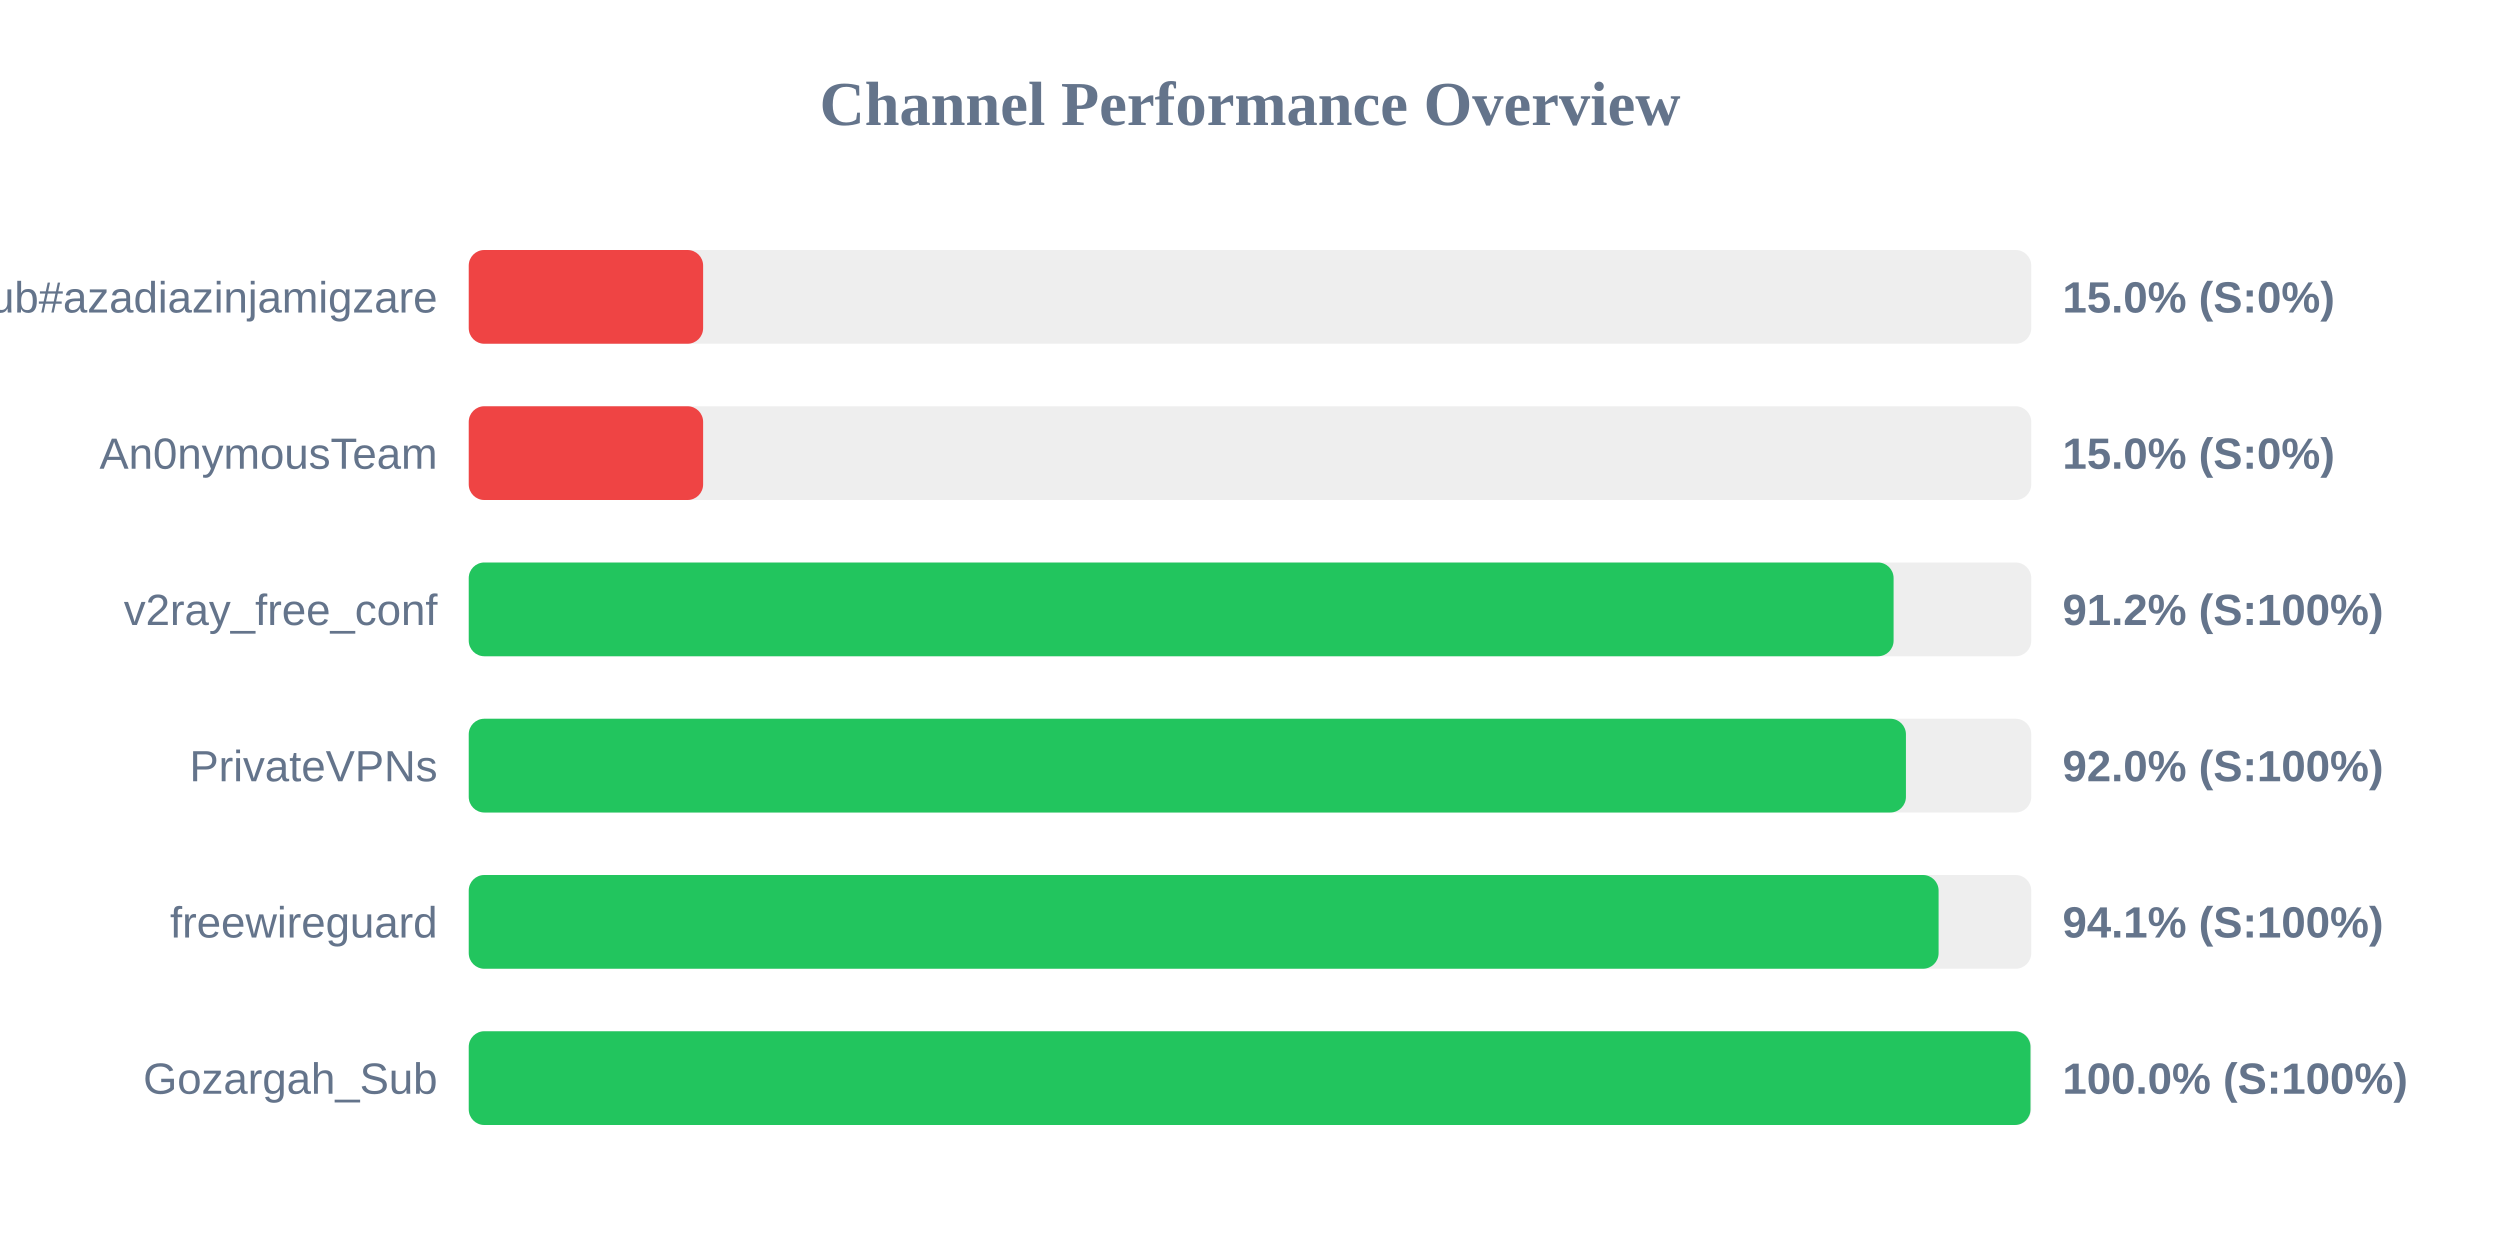
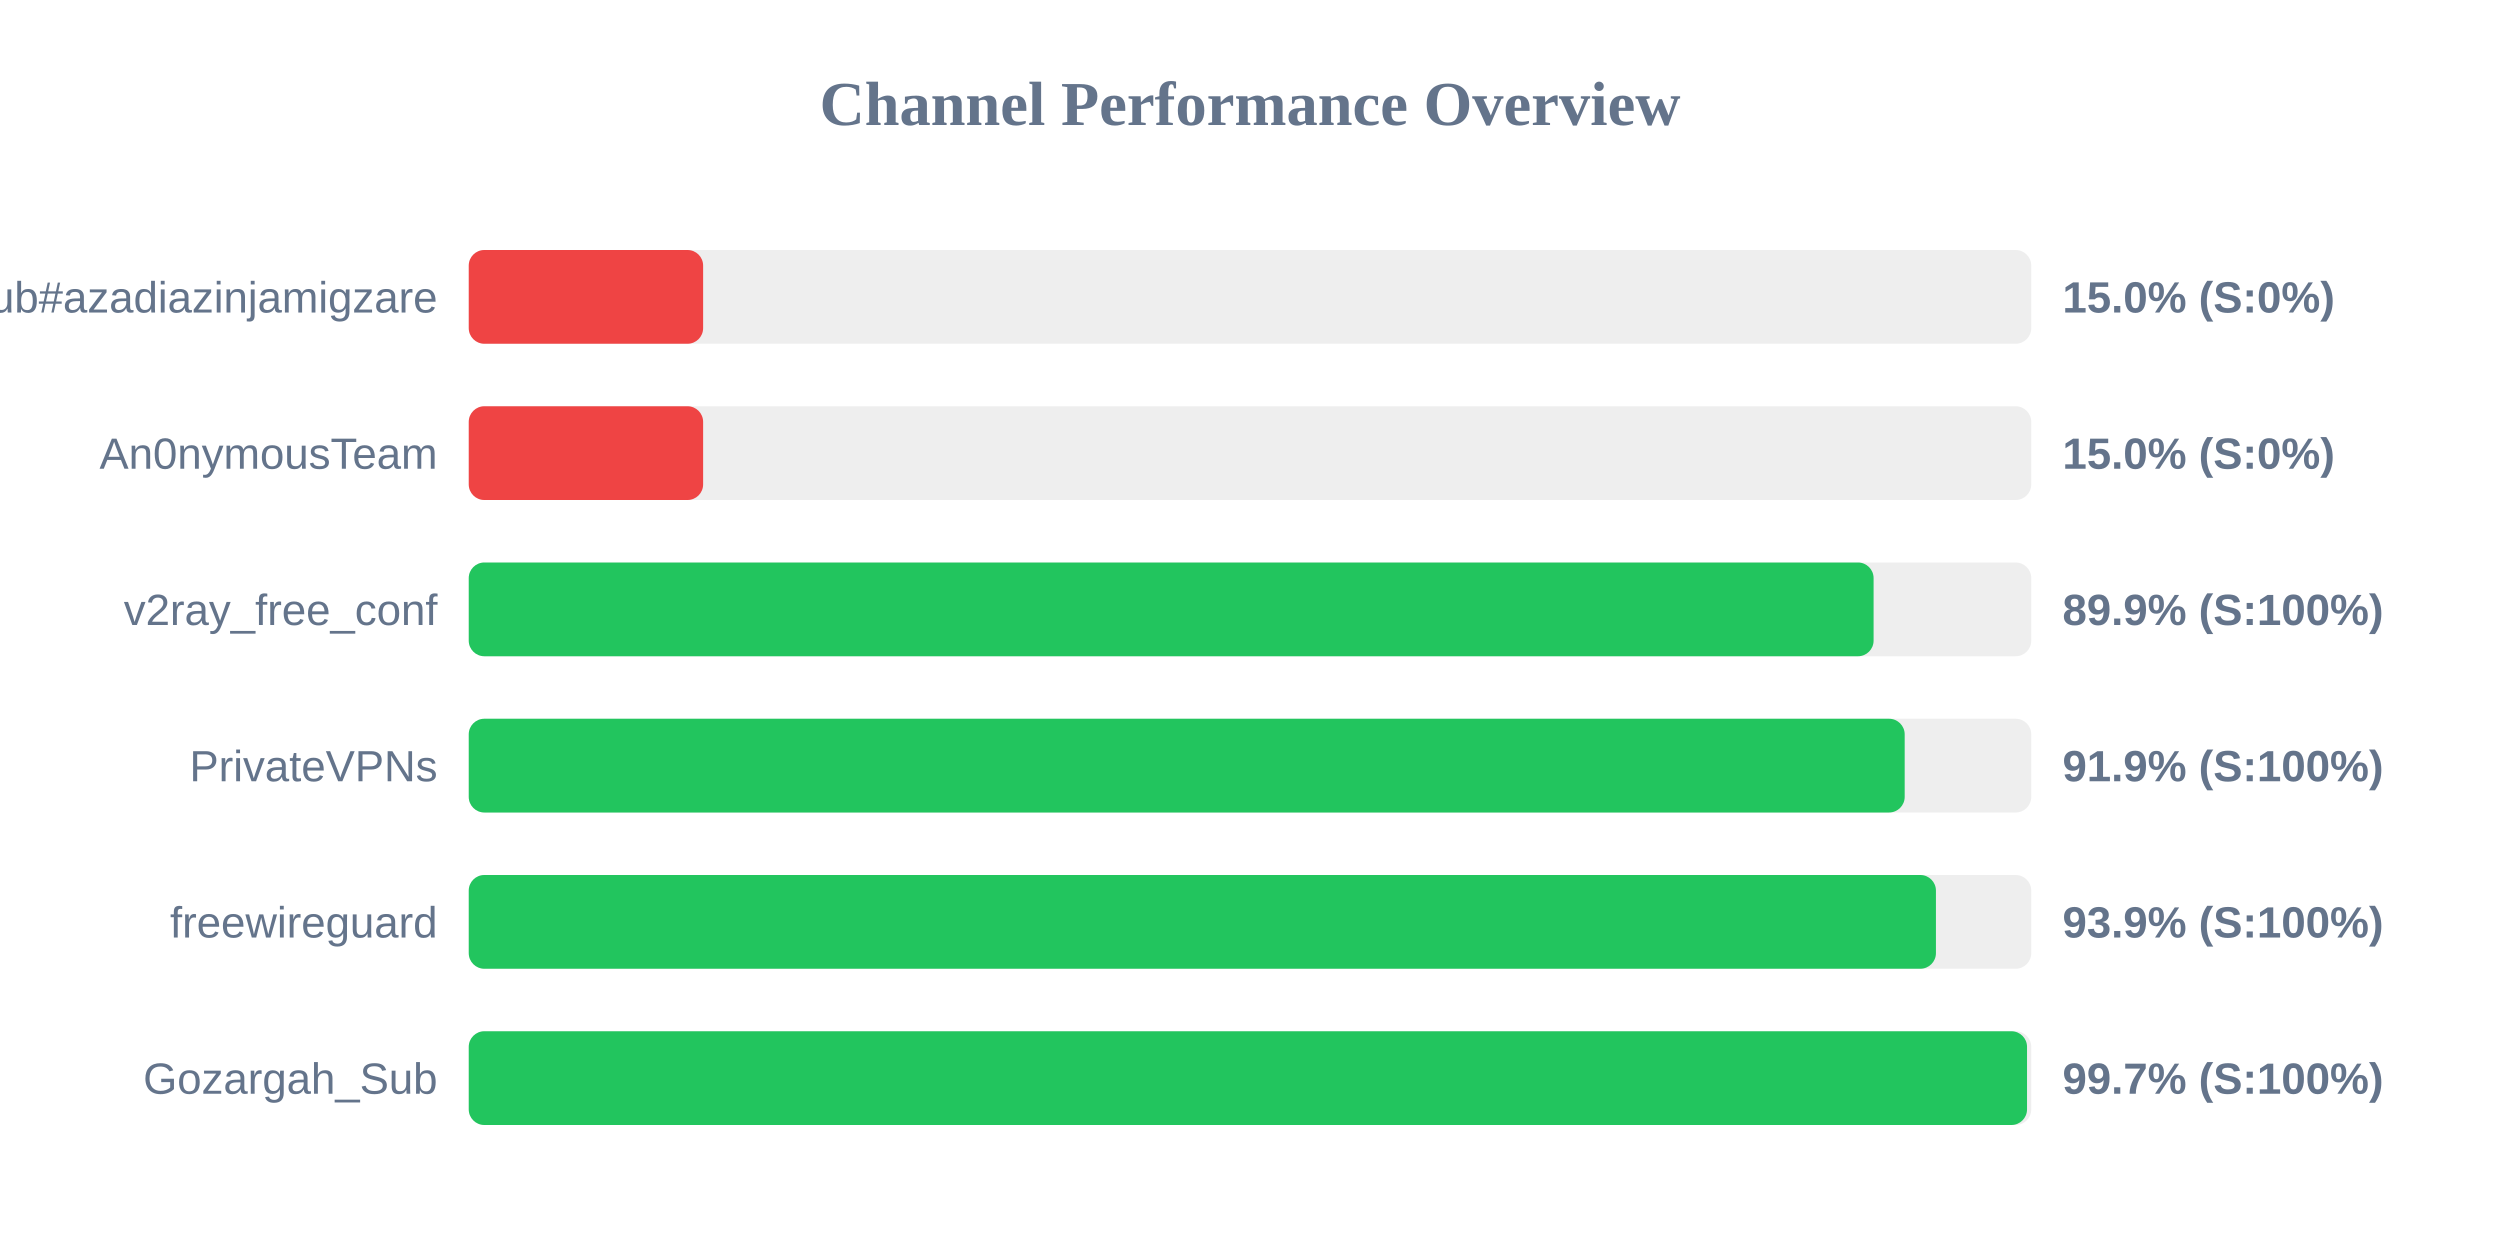
<svg xmlns="http://www.w3.org/2000/svg" width="800" height="400" version="1.1">
  <style>
        .row { font: 14px Arial; fill: #64748b; }
        .score { font: bold 14px Arial; fill: #64748b; }
    </style>
  <text x="400" y="40" text-anchor="middle" font-size="20px" font-weight="bold" fill="#64748b">Channel Performance Overview</text>
  <rect x="150" y="80" width="500" height="30" fill="#eee" rx="5" />
  <rect x="150" y="80" width="75.0" height="30" fill="#ef4444" rx="5" />
  <text x="140" y="100" text-anchor="end" class="row">Sub#azadiazinjamigzare</text>
  <text x="660" y="100" text-anchor="start" class="score">15.0% (S:0%)</text>
  <rect x="150" y="130" width="500" height="30" fill="#eee" rx="5" />
  <rect x="150" y="130" width="75.0" height="30" fill="#ef4444" rx="5" />
  <text x="140" y="150" text-anchor="end" class="row">An0nymousTeam</text>
  <text x="660" y="150" text-anchor="start" class="score">15.0% (S:0%)</text>
  <rect x="150" y="180" width="500" height="30" fill="#eee" rx="5" />
-   <rect x="150" y="180" width="455.95" height="30" fill="#22c55e" rx="5" />
+   <rect x="150" y="180" width="449.55" height="30" fill="#22c55e" rx="5" />
  <text x="140" y="200" text-anchor="end" class="row">v2ray_free_conf</text>
-   <text x="660" y="200" text-anchor="start" class="score">91.2% (S:100%)</text>
+   <text x="660" y="200" text-anchor="start" class="score">89.9% (S:100%)</text>
  <rect x="150" y="230" width="500" height="30" fill="#eee" rx="5" />
-   <rect x="150" y="230" width="459.9" height="30" fill="#22c55e" rx="5" />
+   <rect x="150" y="230" width="459.5" height="30" fill="#22c55e" rx="5" />
  <text x="140" y="250" text-anchor="end" class="row">PrivateVPNs</text>
-   <text x="660" y="250" text-anchor="start" class="score">92.0% (S:100%)</text>
+   <text x="660" y="250" text-anchor="start" class="score">91.9% (S:100%)</text>
  <rect x="150" y="280" width="500" height="30" fill="#eee" rx="5" />
-   <rect x="150" y="280" width="470.35" height="30" fill="#22c55e" rx="5" />
+   <rect x="150" y="280" width="469.5" height="30" fill="#22c55e" rx="5" />
  <text x="140" y="300" text-anchor="end" class="row">freewireguard</text>
-   <text x="660" y="300" text-anchor="start" class="score">94.1% (S:100%)</text>
+   <text x="660" y="300" text-anchor="start" class="score">93.9% (S:100%)</text>
  <rect x="150" y="330" width="500" height="30" fill="#eee" rx="5" />
-   <rect x="150" y="330" width="499.75" height="30" fill="#22c55e" rx="5" />
+   <rect x="150" y="330" width="498.65" height="30" fill="#22c55e" rx="5" />
  <text x="140" y="350" text-anchor="end" class="row">Gozargah_Sub</text>
-   <text x="660" y="350" text-anchor="start" class="score">100.0% (S:100%)</text>
+   <text x="660" y="350" text-anchor="start" class="score">99.7% (S:100%)</text>
</svg>
